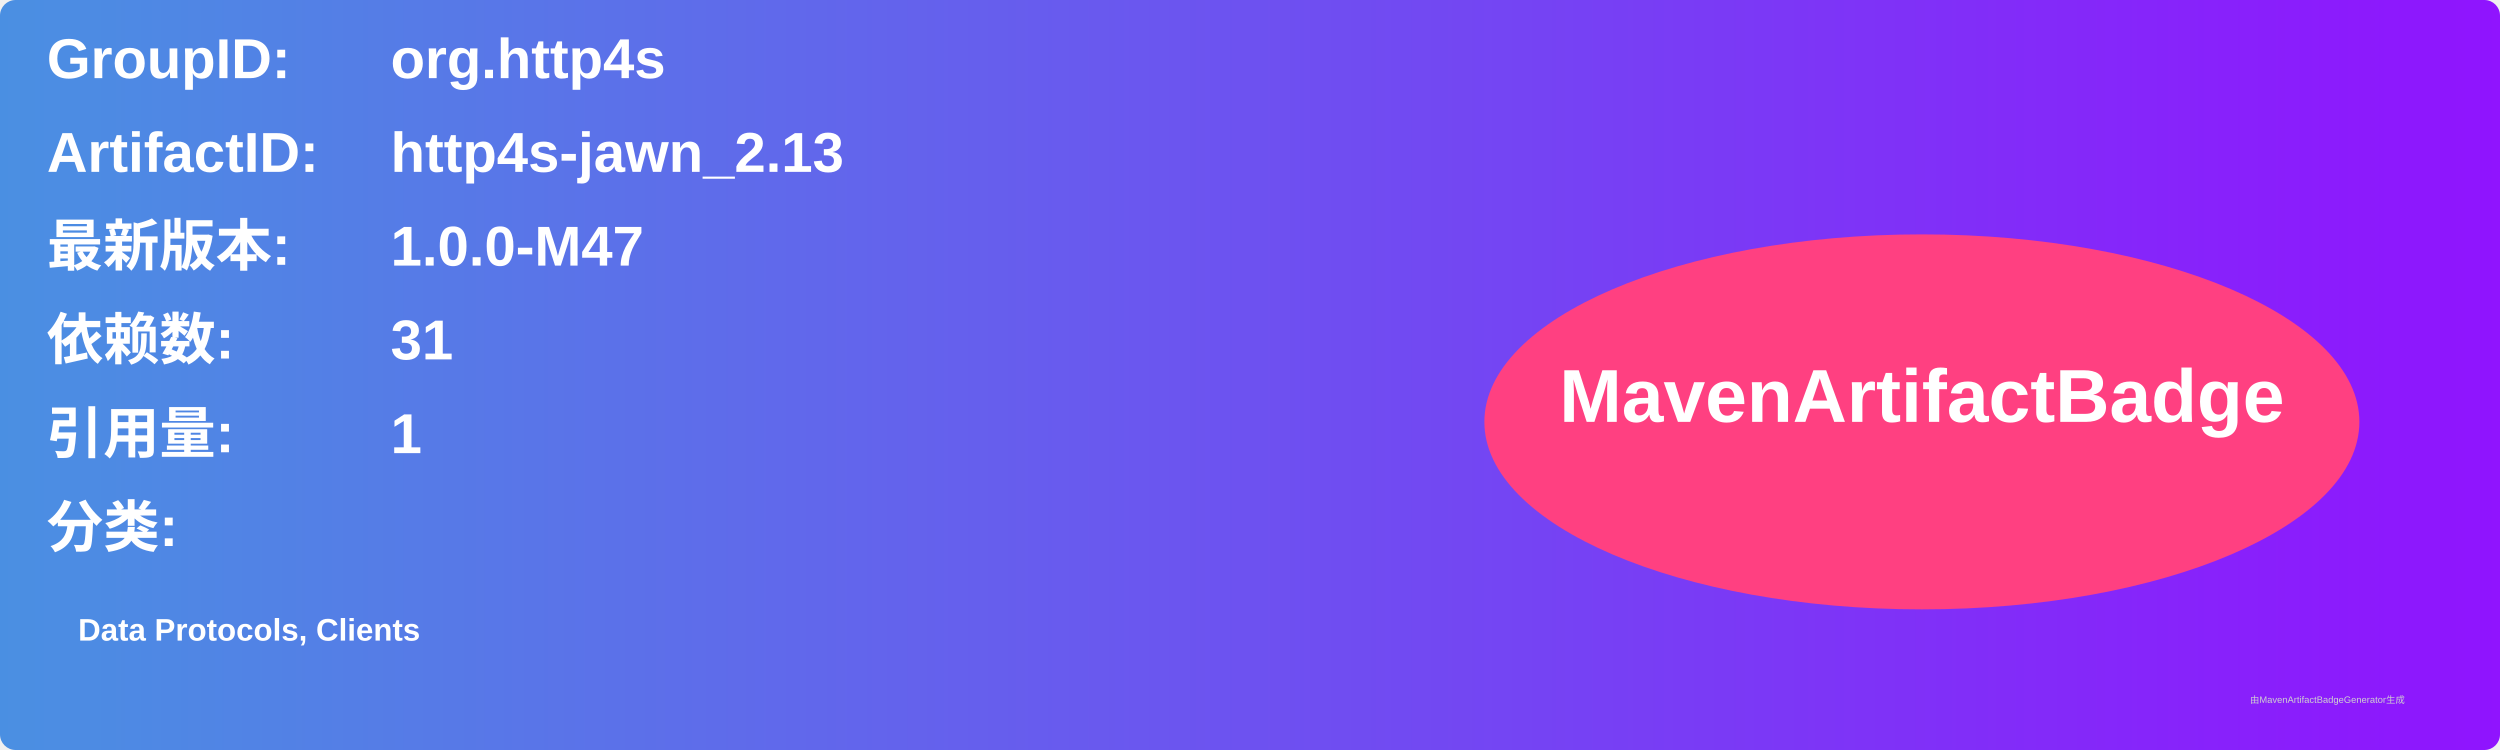
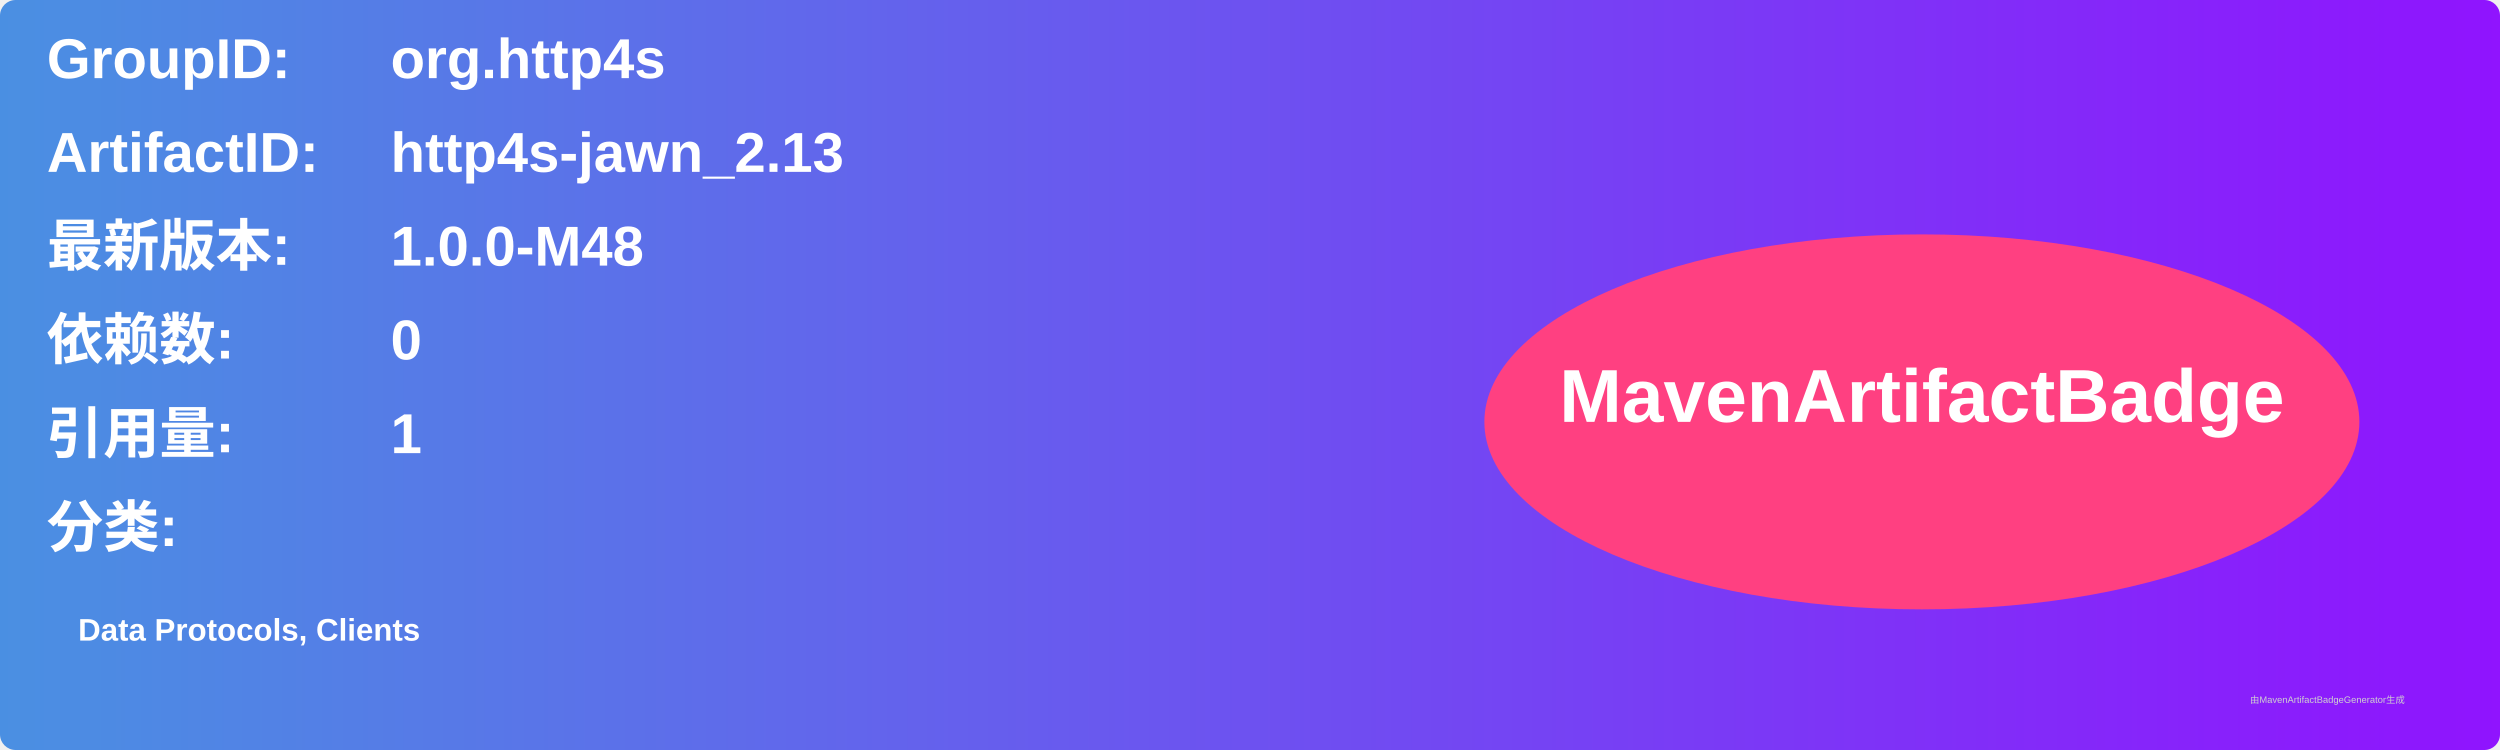
<svg xmlns="http://www.w3.org/2000/svg" width="800" height="240" viewBox="0 0 800 240">
  <linearGradient id="grad" x1="0%" y1="0%" x2="100%" y2="0%">
    <stop offset="0%" stop-color="#4a90e2" />
    <stop offset="100%" stop-color="#9013fe" />
  </linearGradient>
  <rect width="100%" height="100%" rx="5" ry="5" fill="url(#grad)" />
  <g transform="translate(15, 15)">
    <text x="0" y="10" font-family="Arial" font-size="18" fill="white" font-weight="bold" width="260">GroupID:</text>
    <text x="110" y="10" font-family="Arial" font-size="18" fill="white" font-weight="bold" width="460">org.http4s</text>
    <text x="0" y="40" font-family="Arial" font-size="18" fill="white" font-weight="bold" width="260">ArtifactID:</text>
    <text x="110" y="40" font-family="Arial" font-size="18" fill="white" font-weight="bold" width="460">http4s-jawn_2.13</text>
    <text x="0" y="70" font-family="Arial" font-size="18" fill="white" font-weight="bold">最新版本:</text>
    <text x="110" y="70" font-family="Arial" font-size="18" fill="white" font-weight="bold">
-       <tspan font-weight="bold">1.0.0-M47</tspan>
+       <tspan font-weight="bold">1.0.0-M48</tspan>
    </text>
    <text x="0" y="100" font-family="Arial" font-size="18" fill="white" font-weight="bold">依赖数: </text>
    <text x="110" y="100" font-family="Arial" font-size="18" fill="white">
-       <tspan font-weight="bold">31</tspan>
+       <tspan font-weight="bold">0</tspan>
    </text>
    <text x="0" y="130" font-family="Arial" font-size="18" fill="white" font-weight="bold">引用量: </text>
    <text x="110" y="130" font-family="Arial" font-size="18" fill="white">
      <tspan font-weight="bold">1</tspan>
    </text>
    <text x="0" y="160" font-family="Arial" font-size="18" fill="white" font-weight="bold">分类:</text>
    <text x="10" y="190" font-family="Arial" font-size="10" fill="white">
      <tspan font-weight="bold">Data Protocols, Clients</tspan>
    </text>
    <ellipse cx="600" cy="120" rx="140" ry="60" fill="#ff4081" />
    <text x="600" y="120" text-anchor="middle" font-family="Arial" font-size="24" fill="white" font-weight="bold">MavenArtifactBadge</text>
  </g>
  <text x="720" y="225" font-family="Arial" font-size="3" fill="#d0d0d0">由MavenArtifactBadgeGenerator生成</text>
</svg>
